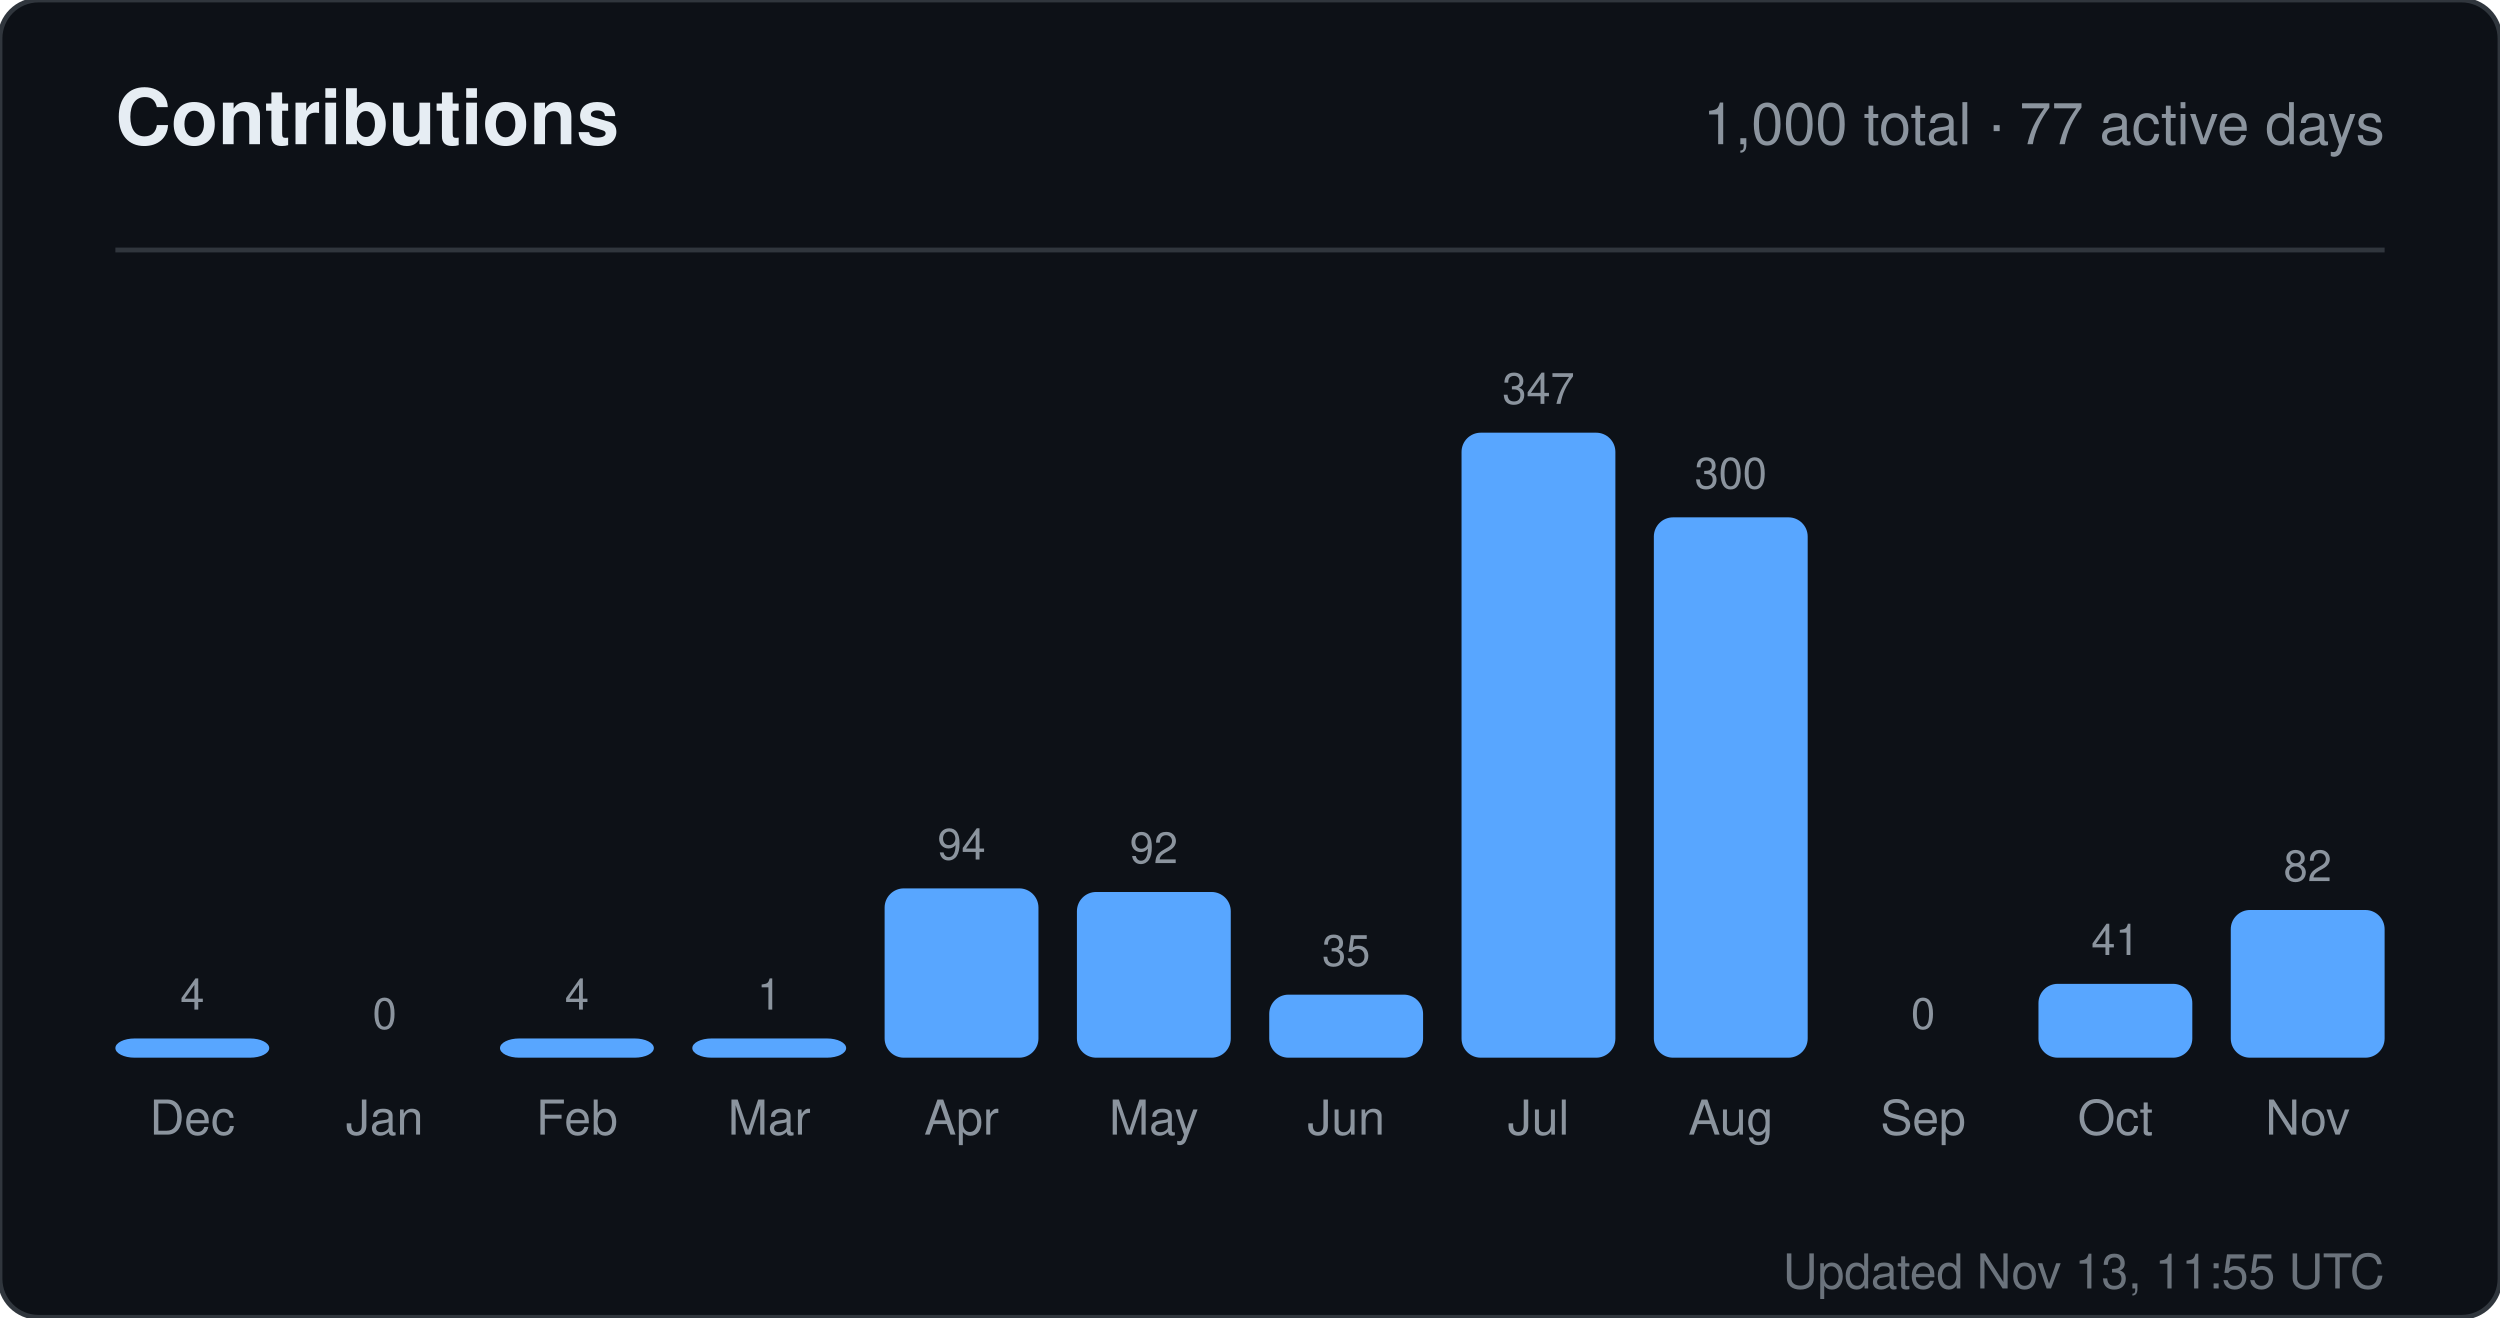
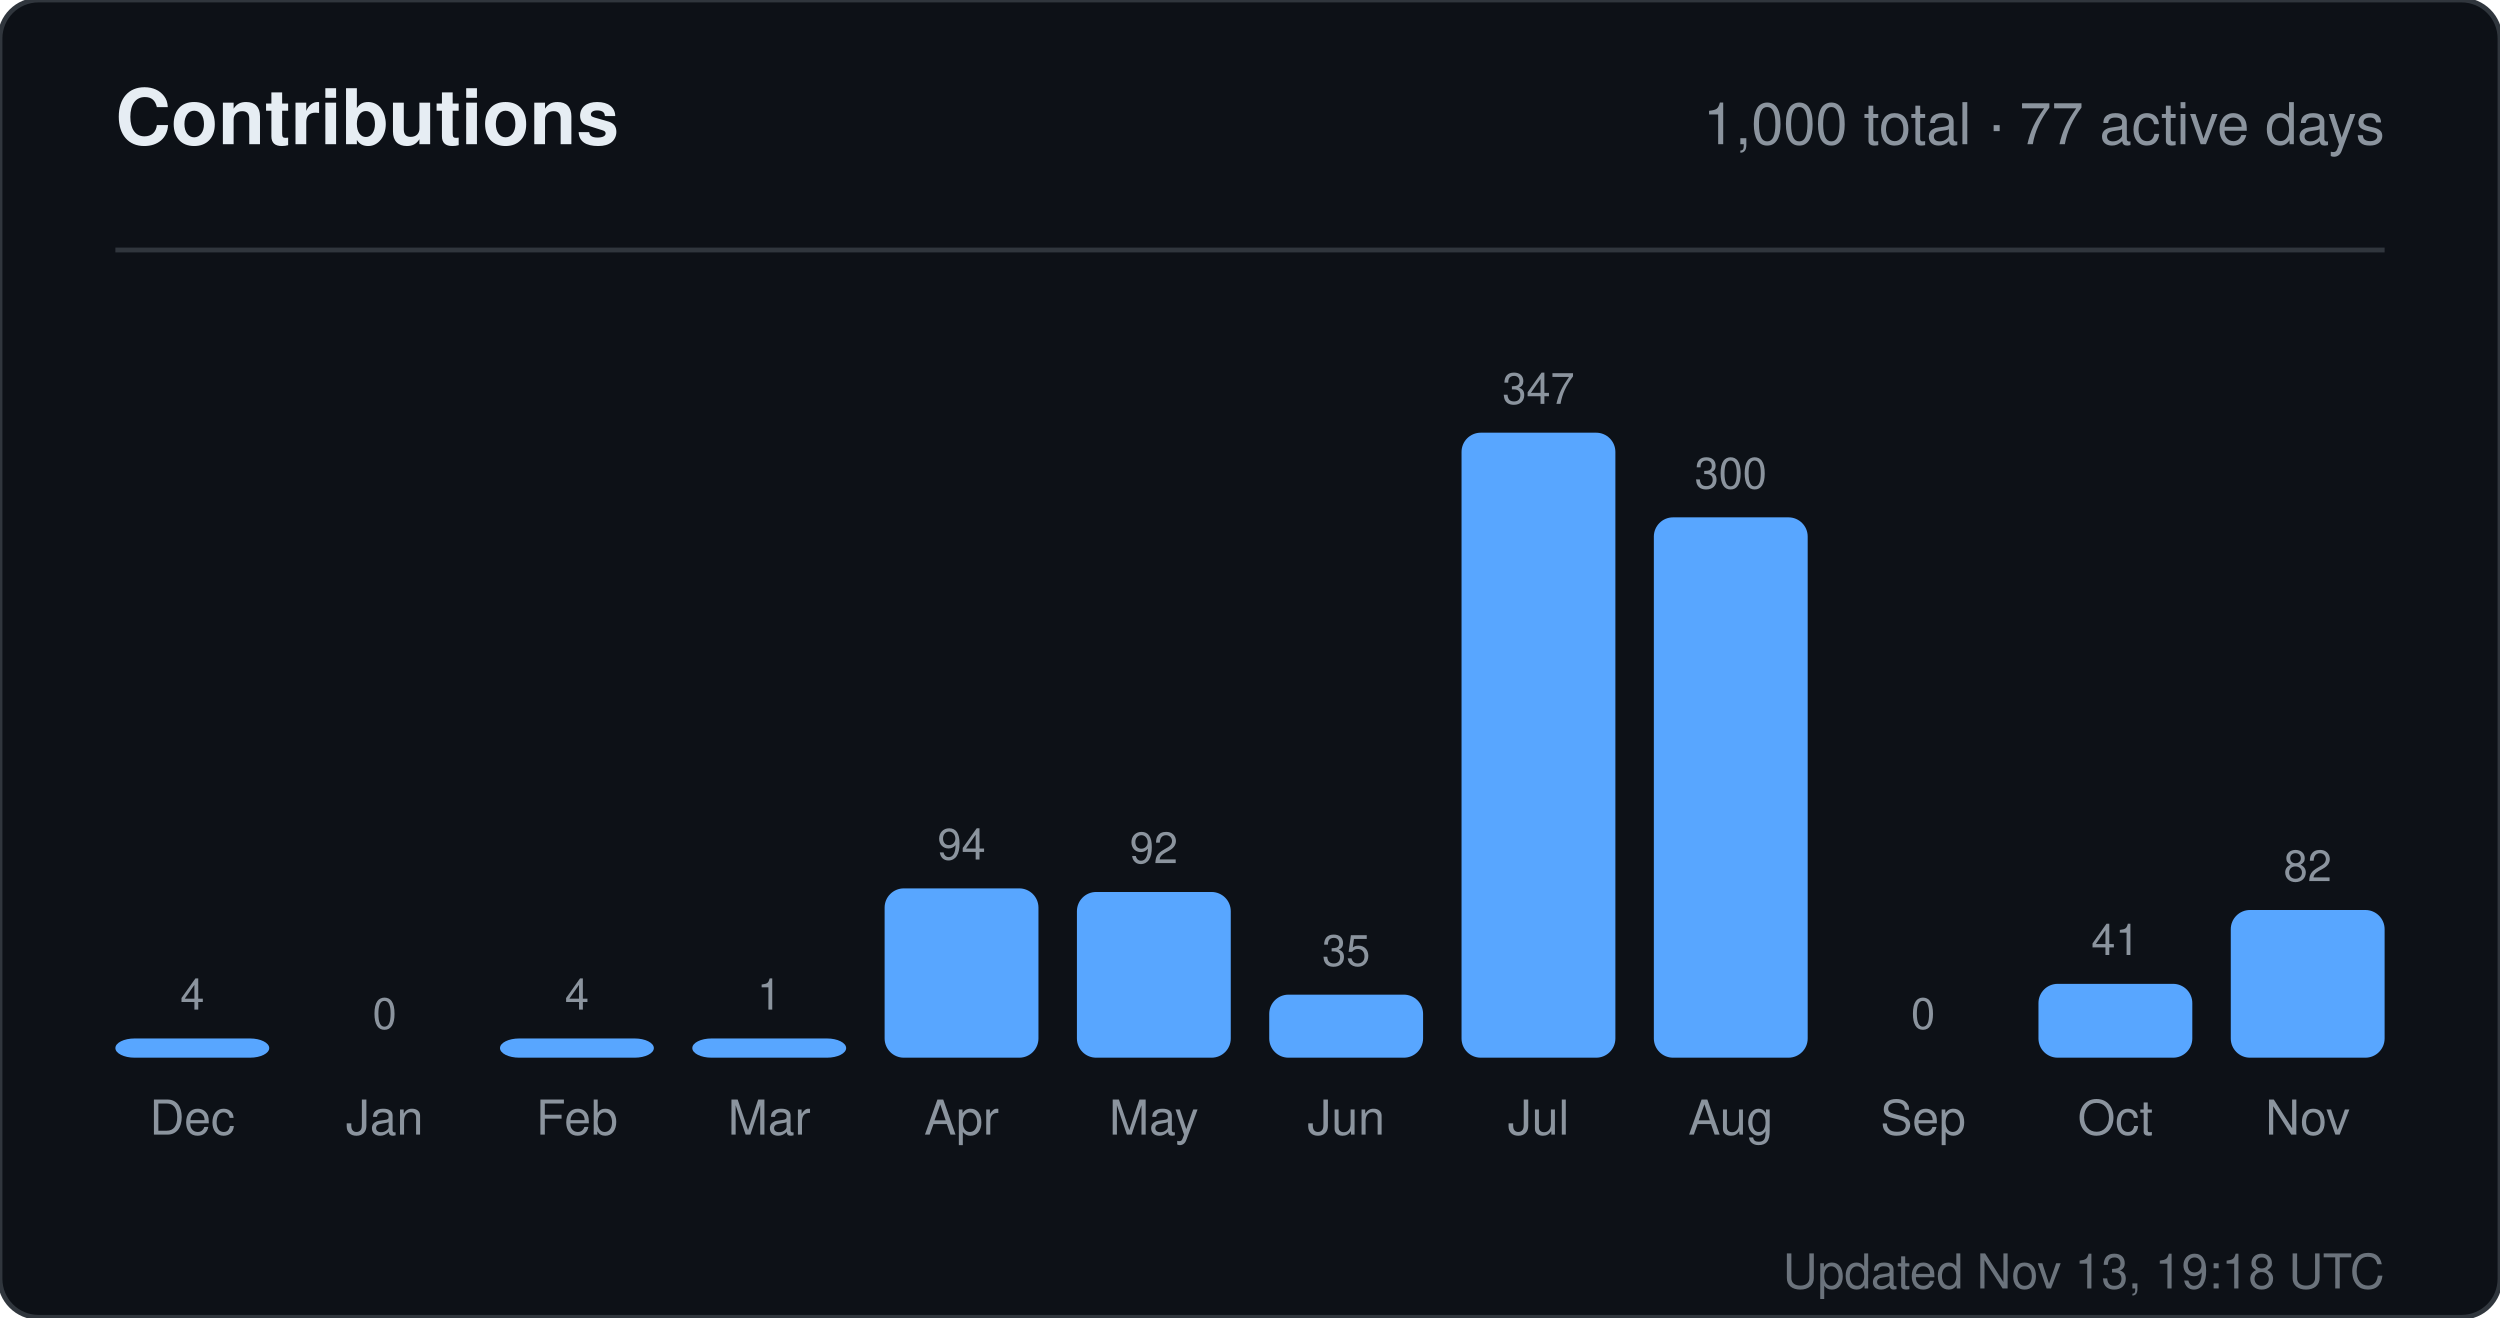
<svg xmlns="http://www.w3.org/2000/svg" width="520" height="274" viewBox="0 0 520 274" role="img" aria-label="Contributions for sandiirawan12">
  <rect width="520" height="274" rx="8" fill="#0d1117" stroke="#30363d" />
  <g font-family="-apple-system, BlinkMacSystemFont, Segoe UI, Helvetica, Arial, sans-serif">
    <text x="24" y="30" fill="#e6edf3" font-size="16" font-weight="700">Contributions</text>
    <text x="496" y="30" fill="#8b949e" font-size="12" text-anchor="end">1,000 total · 77 active days</text>
    <line x1="24" y1="52" x2="496" y2="52" stroke="#30363d" />
    <text x="40" y="210" fill="#8b949e" font-size="9" text-anchor="middle">4</text>
    <rect x="24" y="216" width="32" height="4" rx="4" fill="#58a6ff" />
    <text x="40" y="236" fill="#8b949e" font-size="10" text-anchor="middle">Dec</text>
    <text x="80" y="214" fill="#8b949e" font-size="9" text-anchor="middle">0</text>
    <rect x="64" y="220" width="32" height="0" rx="4" fill="#58a6ff" />
    <text x="80" y="236" fill="#8b949e" font-size="10" text-anchor="middle">Jan</text>
    <text x="120" y="210" fill="#8b949e" font-size="9" text-anchor="middle">4</text>
    <rect x="104" y="216" width="32" height="4" rx="4" fill="#58a6ff" />
    <text x="120" y="236" fill="#8b949e" font-size="10" text-anchor="middle">Feb</text>
    <text x="160" y="210" fill="#8b949e" font-size="9" text-anchor="middle">1</text>
    <rect x="144" y="216" width="32" height="4" rx="4" fill="#58a6ff" />
    <text x="160" y="236" fill="#8b949e" font-size="10" text-anchor="middle">Mar</text>
    <text x="200" y="178.784" fill="#8b949e" font-size="9" text-anchor="middle">94</text>
    <rect x="184" y="184.784" width="32" height="35.216" rx="4" fill="#58a6ff" />
    <text x="200" y="236" fill="#8b949e" font-size="10" text-anchor="middle">Apr</text>
    <text x="240" y="179.533" fill="#8b949e" font-size="9" text-anchor="middle">92</text>
    <rect x="224" y="185.533" width="32" height="34.467" rx="4" fill="#58a6ff" />
    <text x="240" y="236" fill="#8b949e" font-size="10" text-anchor="middle">May</text>
    <text x="280" y="200.888" fill="#8b949e" font-size="9" text-anchor="middle">35</text>
    <rect x="264" y="206.888" width="32" height="13.112" rx="4" fill="#58a6ff" />
    <text x="280" y="236" fill="#8b949e" font-size="10" text-anchor="middle">Jun</text>
    <text x="320" y="84" fill="#8b949e" font-size="9" text-anchor="middle">347</text>
    <rect x="304" y="90" width="32" height="130" rx="4" fill="#58a6ff" />
    <text x="320" y="236" fill="#8b949e" font-size="10" text-anchor="middle">Jul</text>
    <text x="360" y="101.608" fill="#8b949e" font-size="9" text-anchor="middle">300</text>
    <rect x="344" y="107.608" width="32" height="112.392" rx="4" fill="#58a6ff" />
    <text x="360" y="236" fill="#8b949e" font-size="10" text-anchor="middle">Aug</text>
    <text x="400" y="214" fill="#8b949e" font-size="9" text-anchor="middle">0</text>
    <rect x="384" y="220" width="32" height="0" rx="4" fill="#58a6ff" />
    <text x="400" y="236" fill="#8b949e" font-size="10" text-anchor="middle">Sep</text>
    <text x="440" y="198.64" fill="#8b949e" font-size="9" text-anchor="middle">41</text>
    <rect x="424" y="204.64" width="32" height="15.36" rx="4" fill="#58a6ff" />
    <text x="440" y="236" fill="#8b949e" font-size="10" text-anchor="middle">Oct</text>
    <text x="480" y="183.28" fill="#8b949e" font-size="9" text-anchor="middle">82</text>
    <rect x="464" y="189.28" width="32" height="30.72" rx="4" fill="#58a6ff" />
    <text x="480" y="236" fill="#8b949e" font-size="10" text-anchor="middle">Nov</text>
-     <text x="496" y="268" fill="#8b949e" font-size="10" text-anchor="end" opacity="0.75">Updated Nov 13, 11:55 UTC</text>
+     <text x="496" y="268" fill="#8b949e" font-size="10" text-anchor="end" opacity="0.75">Updated Nov 13, 19:18 UTC</text>
  </g>
</svg>
